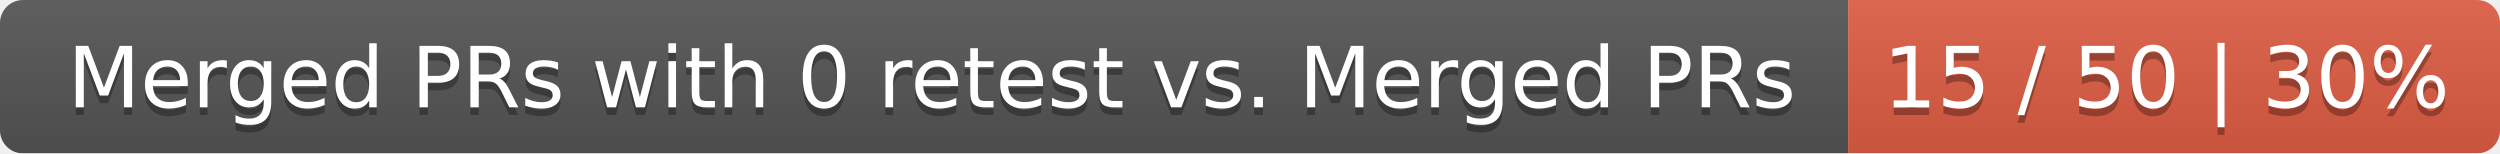
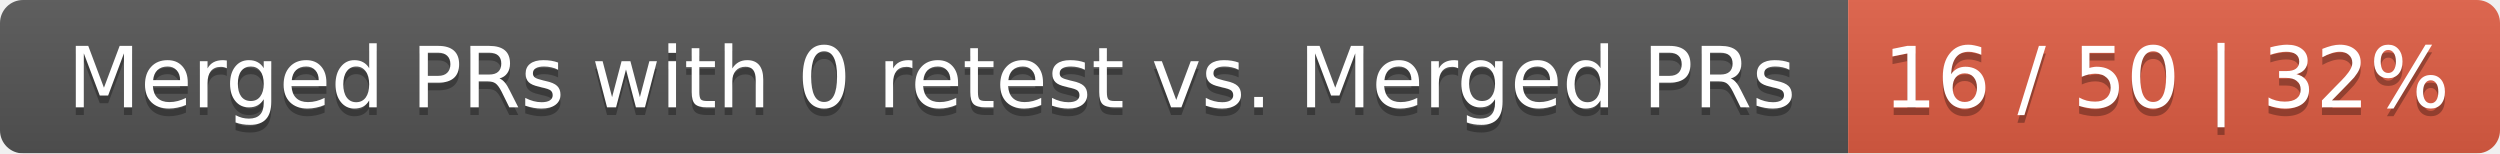
<svg xmlns="http://www.w3.org/2000/svg" width="326" height="20">
  <linearGradient id="smooth" x2="0" y2="100%">
    <stop offset="0" stop-color="#bbb" stop-opacity=".1" />
    <stop offset="1" stop-opacity=".1" />
  </linearGradient>
  <mask id="round">
    <rect width="326" height="20" rx="3" fill="#fff" />
  </mask>
  <g mask="url(#round)">
    <rect width="241" height="20" fill="#555" />
    <rect x="241" width="85" height="20" fill="#e05d44" />
    <rect width="326" height="20" fill="url(#smooth)" />
  </g>
  <g fill="#fff" text-anchor="middle" font-family="DejaVu Sans,Verdana,Geneva,sans-serif" font-size="11">
    <text x="121.5" y="15" fill="#010101" fill-opacity=".3">Merged PRs with 0 retest vs. Merged PRs</text>
    <text x="121.5" y="14">Merged PRs with 0 retest vs. Merged PRs</text>
-     <text x="282.5" y="15" fill="#010101" fill-opacity=".3">15 / 50 | 30%</text>
-     <text x="282.5" y="14">15 / 50 | 30%</text>
+     <text x="282.5" y="15" fill="#010101" fill-opacity=".3">16 / 50 | 32%</text>
+     <text x="282.5" y="14">16 / 50 | 32%</text>
  </g>
</svg>
